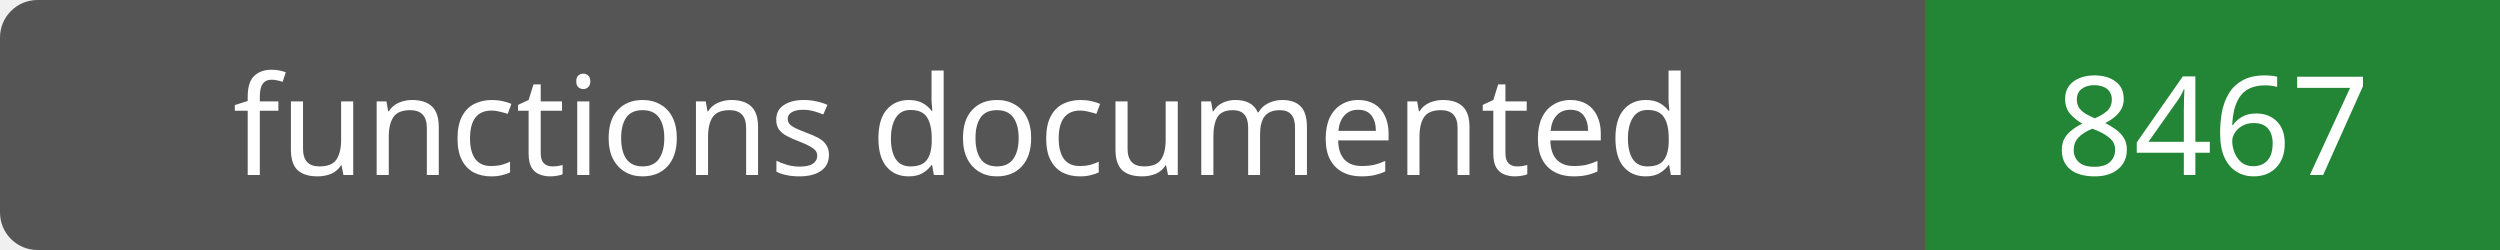
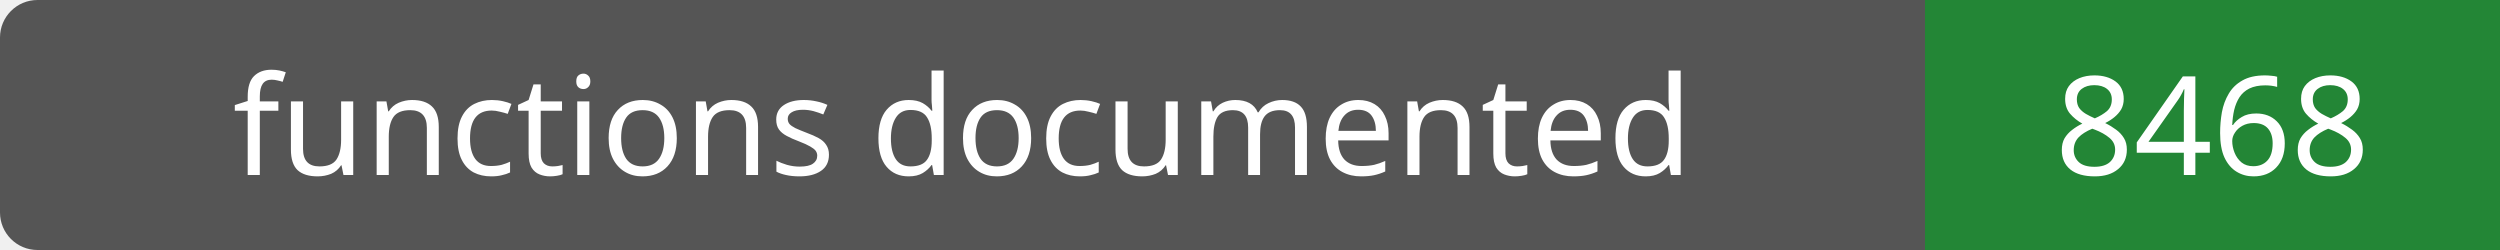
- <svg xmlns="http://www.w3.org/2000/svg" width="200" height="20" role="img" aria-label="functions documented: 8467">
+ <svg xmlns="http://www.w3.org/2000/svg" width="200" height="20" role="img" aria-label="functions documented: 8468">
  <rect width="200" height="20" rx="3" fill="#555" />
  <path fill="#238636" d="M154 0h46v20H154z" />
  <g fill="#fff" text-anchor="middle" font-family="Verdana,sans-serif" font-size="11">
    <text x="77.0" y="14">functions documented</text>
-     <text x="177.0" y="14">8467</text>
+     <text x="177.0" y="14">8468</text>
  </g>
</svg>
